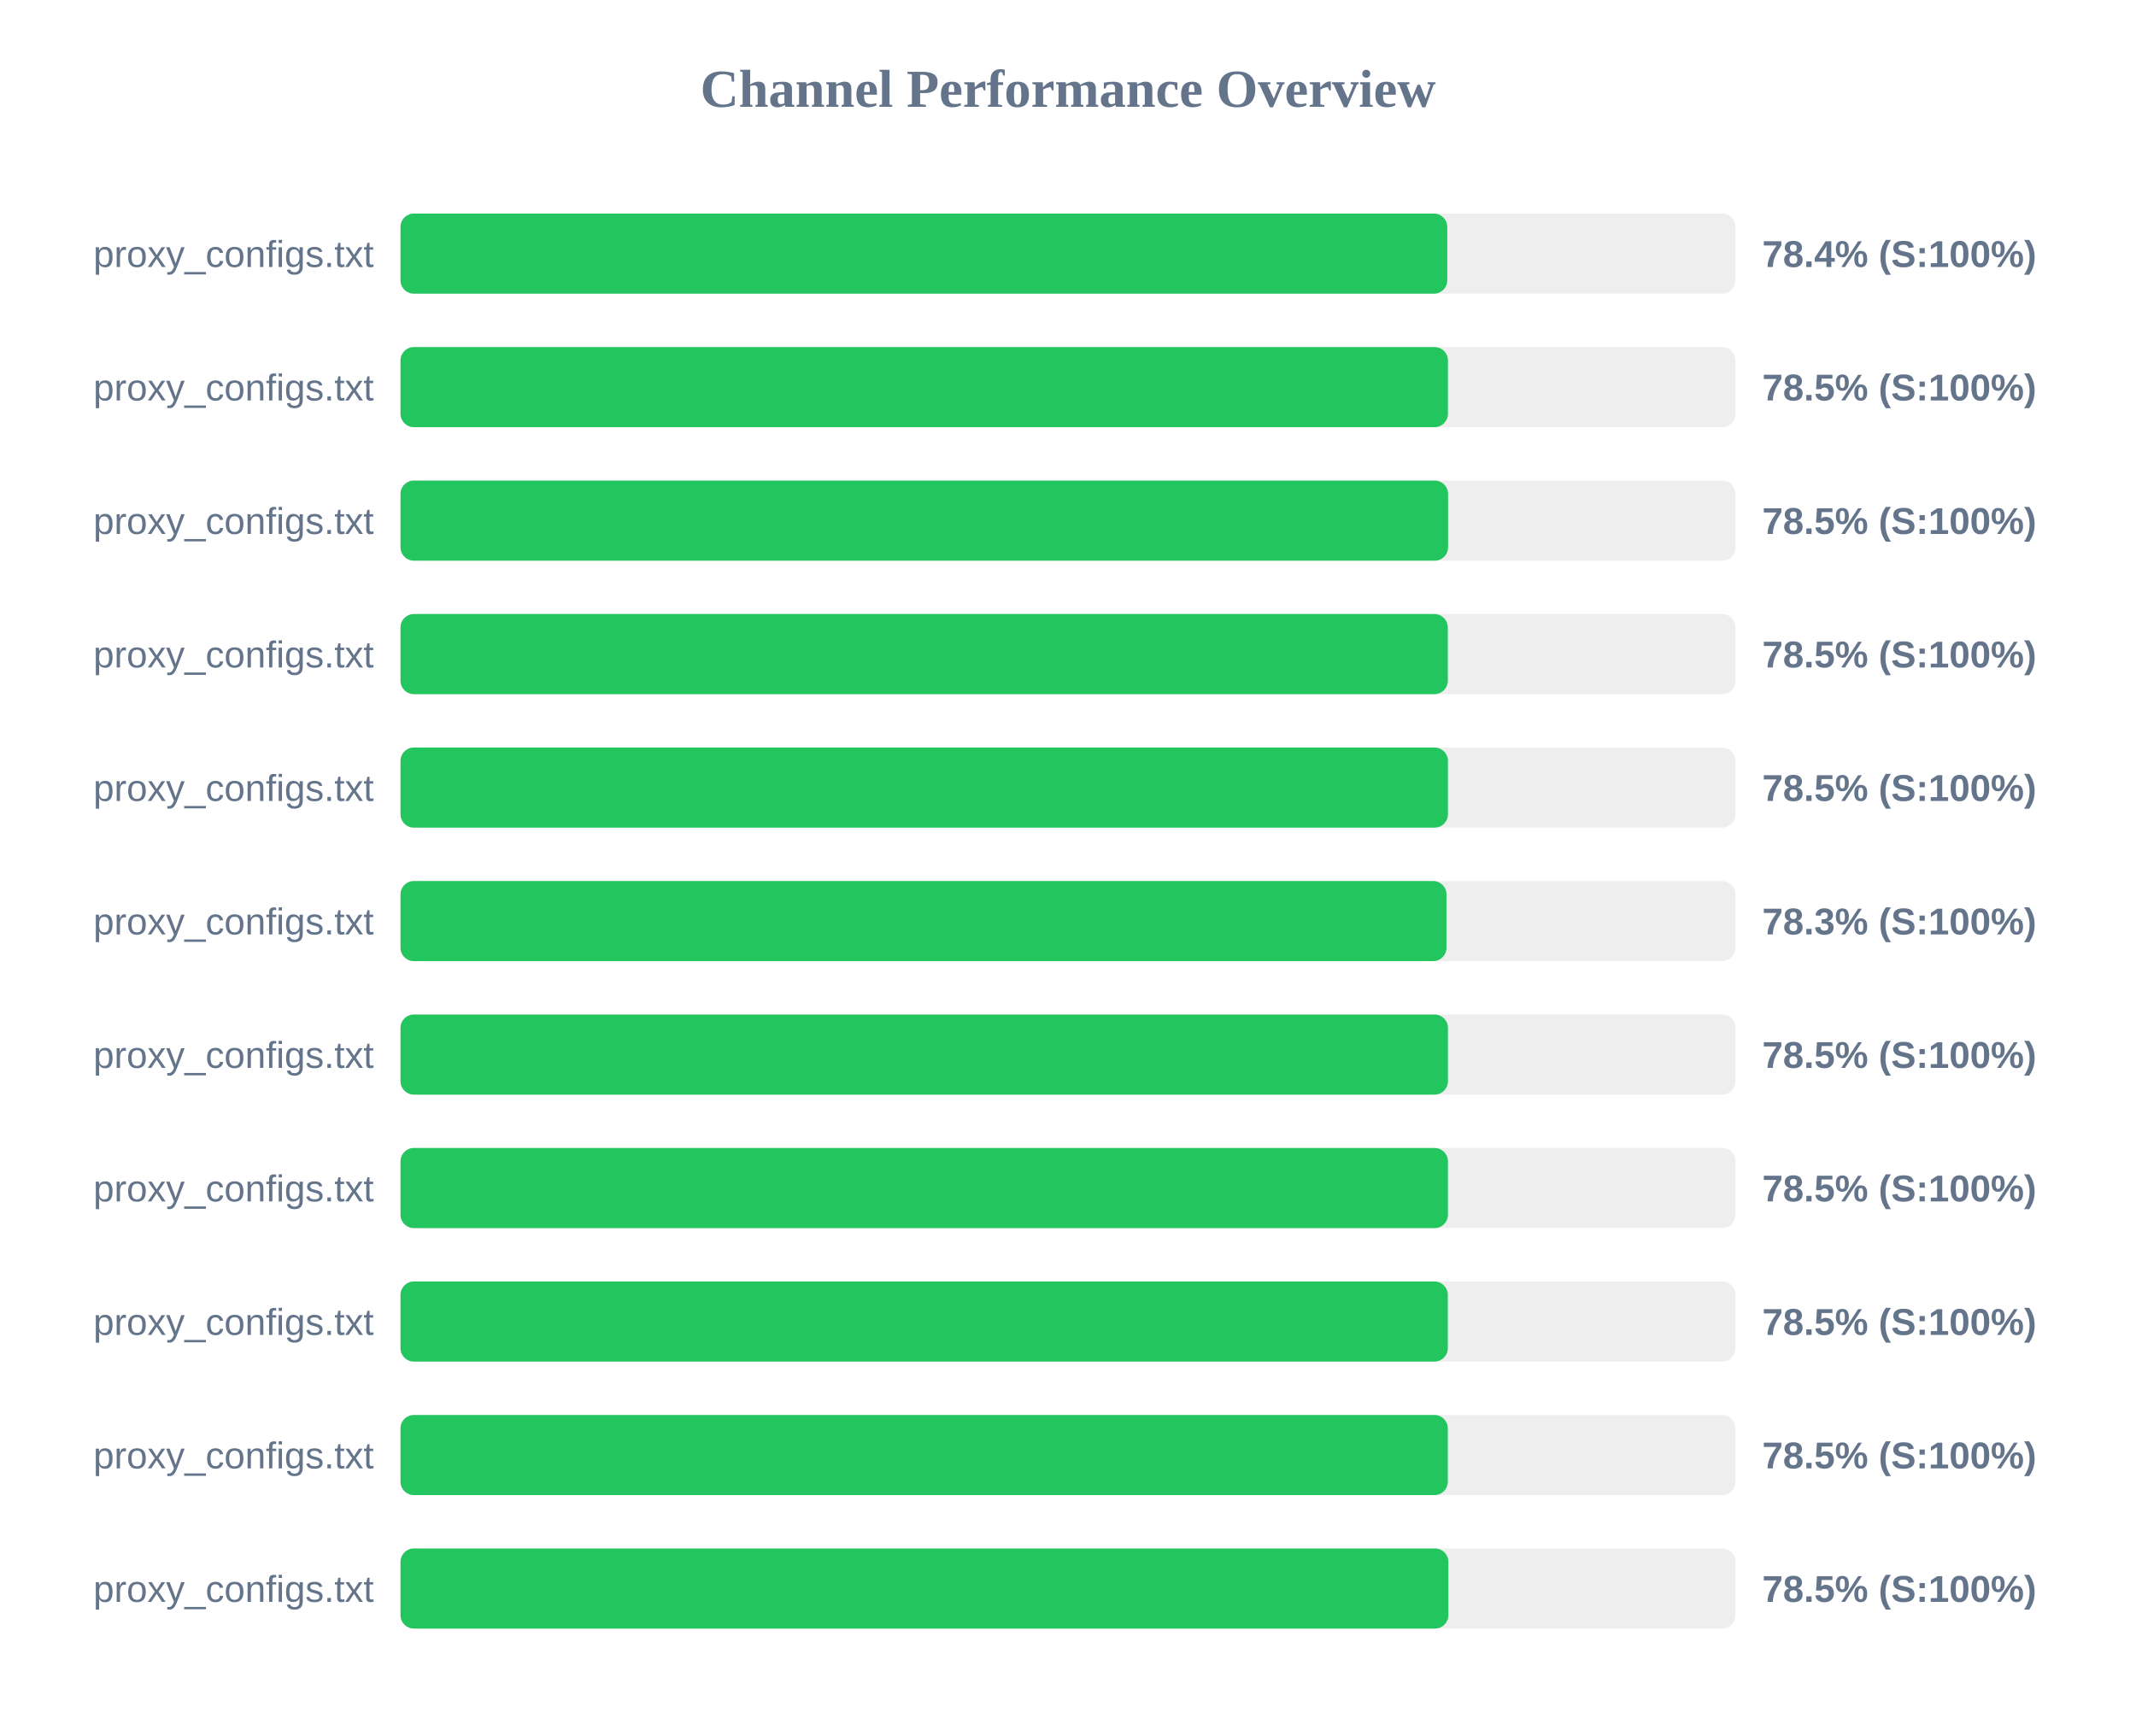
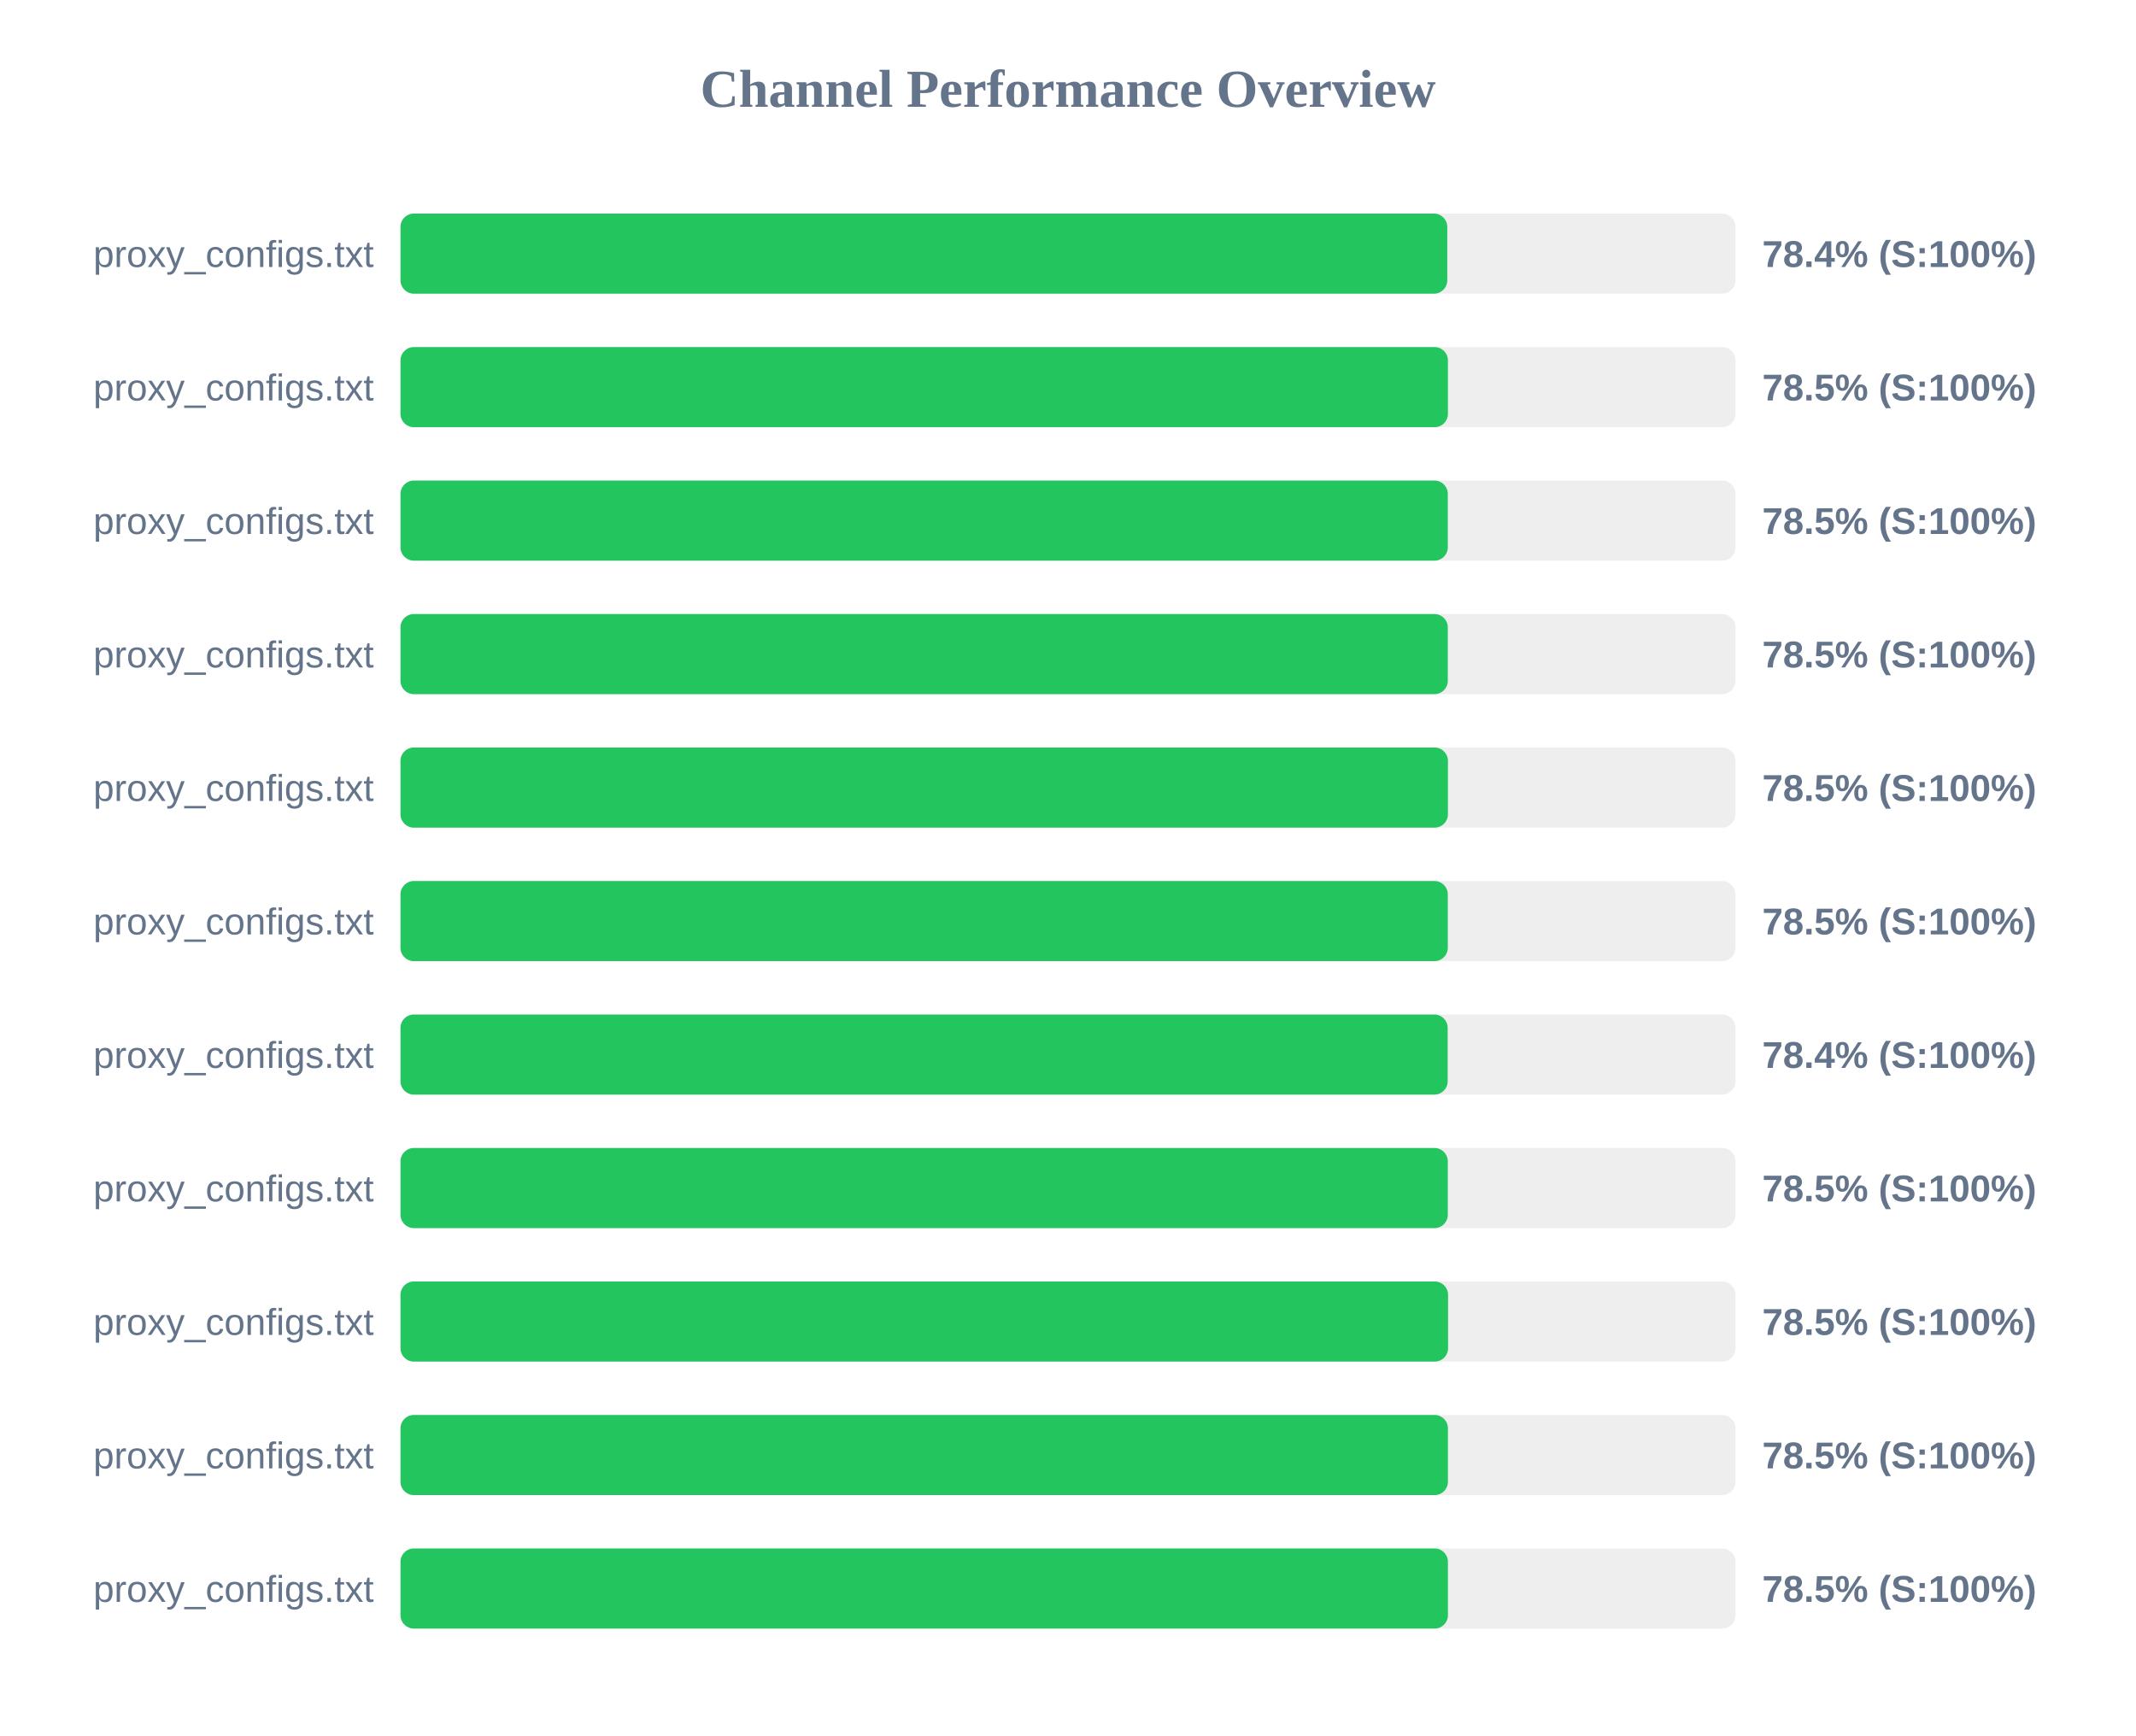
<svg xmlns="http://www.w3.org/2000/svg" width="800" height="650" version="1.1">
  <style>
        .row { font: 14px Arial; fill: #64748b; }
        .score { font: bold 14px Arial; fill: #64748b; }
    </style>
  <text x="400" y="40" text-anchor="middle" font-size="20px" font-weight="bold" fill="#64748b">Channel Performance Overview</text>
  <rect x="150" y="80" width="500" height="30" fill="#eee" rx="5" />
  <rect x="150" y="80" width="392.05" height="30" fill="#22c55e" rx="5" />
  <text x="140" y="100" text-anchor="end" class="row">proxy_configs.txt</text>
  <text x="660" y="100" text-anchor="start" class="score">78.4% (S:100%)</text>
  <rect x="150" y="130" width="500" height="30" fill="#eee" rx="5" />
  <rect x="150" y="130" width="392.3" height="30" fill="#22c55e" rx="5" />
  <text x="140" y="150" text-anchor="end" class="row">proxy_configs.txt</text>
  <text x="660" y="150" text-anchor="start" class="score">78.5% (S:100%)</text>
  <rect x="150" y="180" width="500" height="30" fill="#eee" rx="5" />
-   <rect x="150" y="180" width="392.35" height="30" fill="#22c55e" rx="5" />
+   <rect x="150" y="180" width="392.25" height="30" fill="#22c55e" rx="5" />
  <text x="140" y="200" text-anchor="end" class="row">proxy_configs.txt</text>
  <text x="660" y="200" text-anchor="start" class="score">78.5% (S:100%)</text>
  <rect x="150" y="230" width="500" height="30" fill="#eee" rx="5" />
  <rect x="150" y="230" width="392.25" height="30" fill="#22c55e" rx="5" />
  <text x="140" y="250" text-anchor="end" class="row">proxy_configs.txt</text>
  <text x="660" y="250" text-anchor="start" class="score">78.5% (S:100%)</text>
  <rect x="150" y="280" width="500" height="30" fill="#eee" rx="5" />
  <rect x="150" y="280" width="392.3" height="30" fill="#22c55e" rx="5" />
  <text x="140" y="300" text-anchor="end" class="row">proxy_configs.txt</text>
  <text x="660" y="300" text-anchor="start" class="score">78.5% (S:100%)</text>
  <rect x="150" y="330" width="500" height="30" fill="#eee" rx="5" />
-   <rect x="150" y="330" width="391.75" height="30" fill="#22c55e" rx="5" />
+   <rect x="150" y="330" width="392.25" height="30" fill="#22c55e" rx="5" />
  <text x="140" y="350" text-anchor="end" class="row">proxy_configs.txt</text>
-   <text x="660" y="350" text-anchor="start" class="score">78.3% (S:100%)</text>
+   <text x="660" y="350" text-anchor="start" class="score">78.5% (S:100%)</text>
  <rect x="150" y="380" width="500" height="30" fill="#eee" rx="5" />
-   <rect x="150" y="380" width="392.3" height="30" fill="#22c55e" rx="5" />
+   <rect x="150" y="380" width="392.2" height="30" fill="#22c55e" rx="5" />
  <text x="140" y="400" text-anchor="end" class="row">proxy_configs.txt</text>
-   <text x="660" y="400" text-anchor="start" class="score">78.5% (S:100%)</text>
+   <text x="660" y="400" text-anchor="start" class="score">78.4% (S:100%)</text>
  <rect x="150" y="430" width="500" height="30" fill="#eee" rx="5" />
-   <rect x="150" y="430" width="392.3" height="30" fill="#22c55e" rx="5" />
+   <rect x="150" y="430" width="392.25" height="30" fill="#22c55e" rx="5" />
  <text x="140" y="450" text-anchor="end" class="row">proxy_configs.txt</text>
  <text x="660" y="450" text-anchor="start" class="score">78.5% (S:100%)</text>
  <rect x="150" y="480" width="500" height="30" fill="#eee" rx="5" />
-   <rect x="150" y="480" width="392.25" height="30" fill="#22c55e" rx="5" />
+   <rect x="150" y="480" width="392.35" height="30" fill="#22c55e" rx="5" />
  <text x="140" y="500" text-anchor="end" class="row">proxy_configs.txt</text>
  <text x="660" y="500" text-anchor="start" class="score">78.5% (S:100%)</text>
  <rect x="150" y="530" width="500" height="30" fill="#eee" rx="5" />
-   <rect x="150" y="530" width="392.25" height="30" fill="#22c55e" rx="5" />
+   <rect x="150" y="530" width="392.3" height="30" fill="#22c55e" rx="5" />
  <text x="140" y="550" text-anchor="end" class="row">proxy_configs.txt</text>
  <text x="660" y="550" text-anchor="start" class="score">78.5% (S:100%)</text>
  <rect x="150" y="580" width="500" height="30" fill="#eee" rx="5" />
-   <rect x="150" y="580" width="392.45" height="30" fill="#22c55e" rx="5" />
+   <rect x="150" y="580" width="392.3" height="30" fill="#22c55e" rx="5" />
  <text x="140" y="600" text-anchor="end" class="row">proxy_configs.txt</text>
  <text x="660" y="600" text-anchor="start" class="score">78.5% (S:100%)</text>
</svg>
